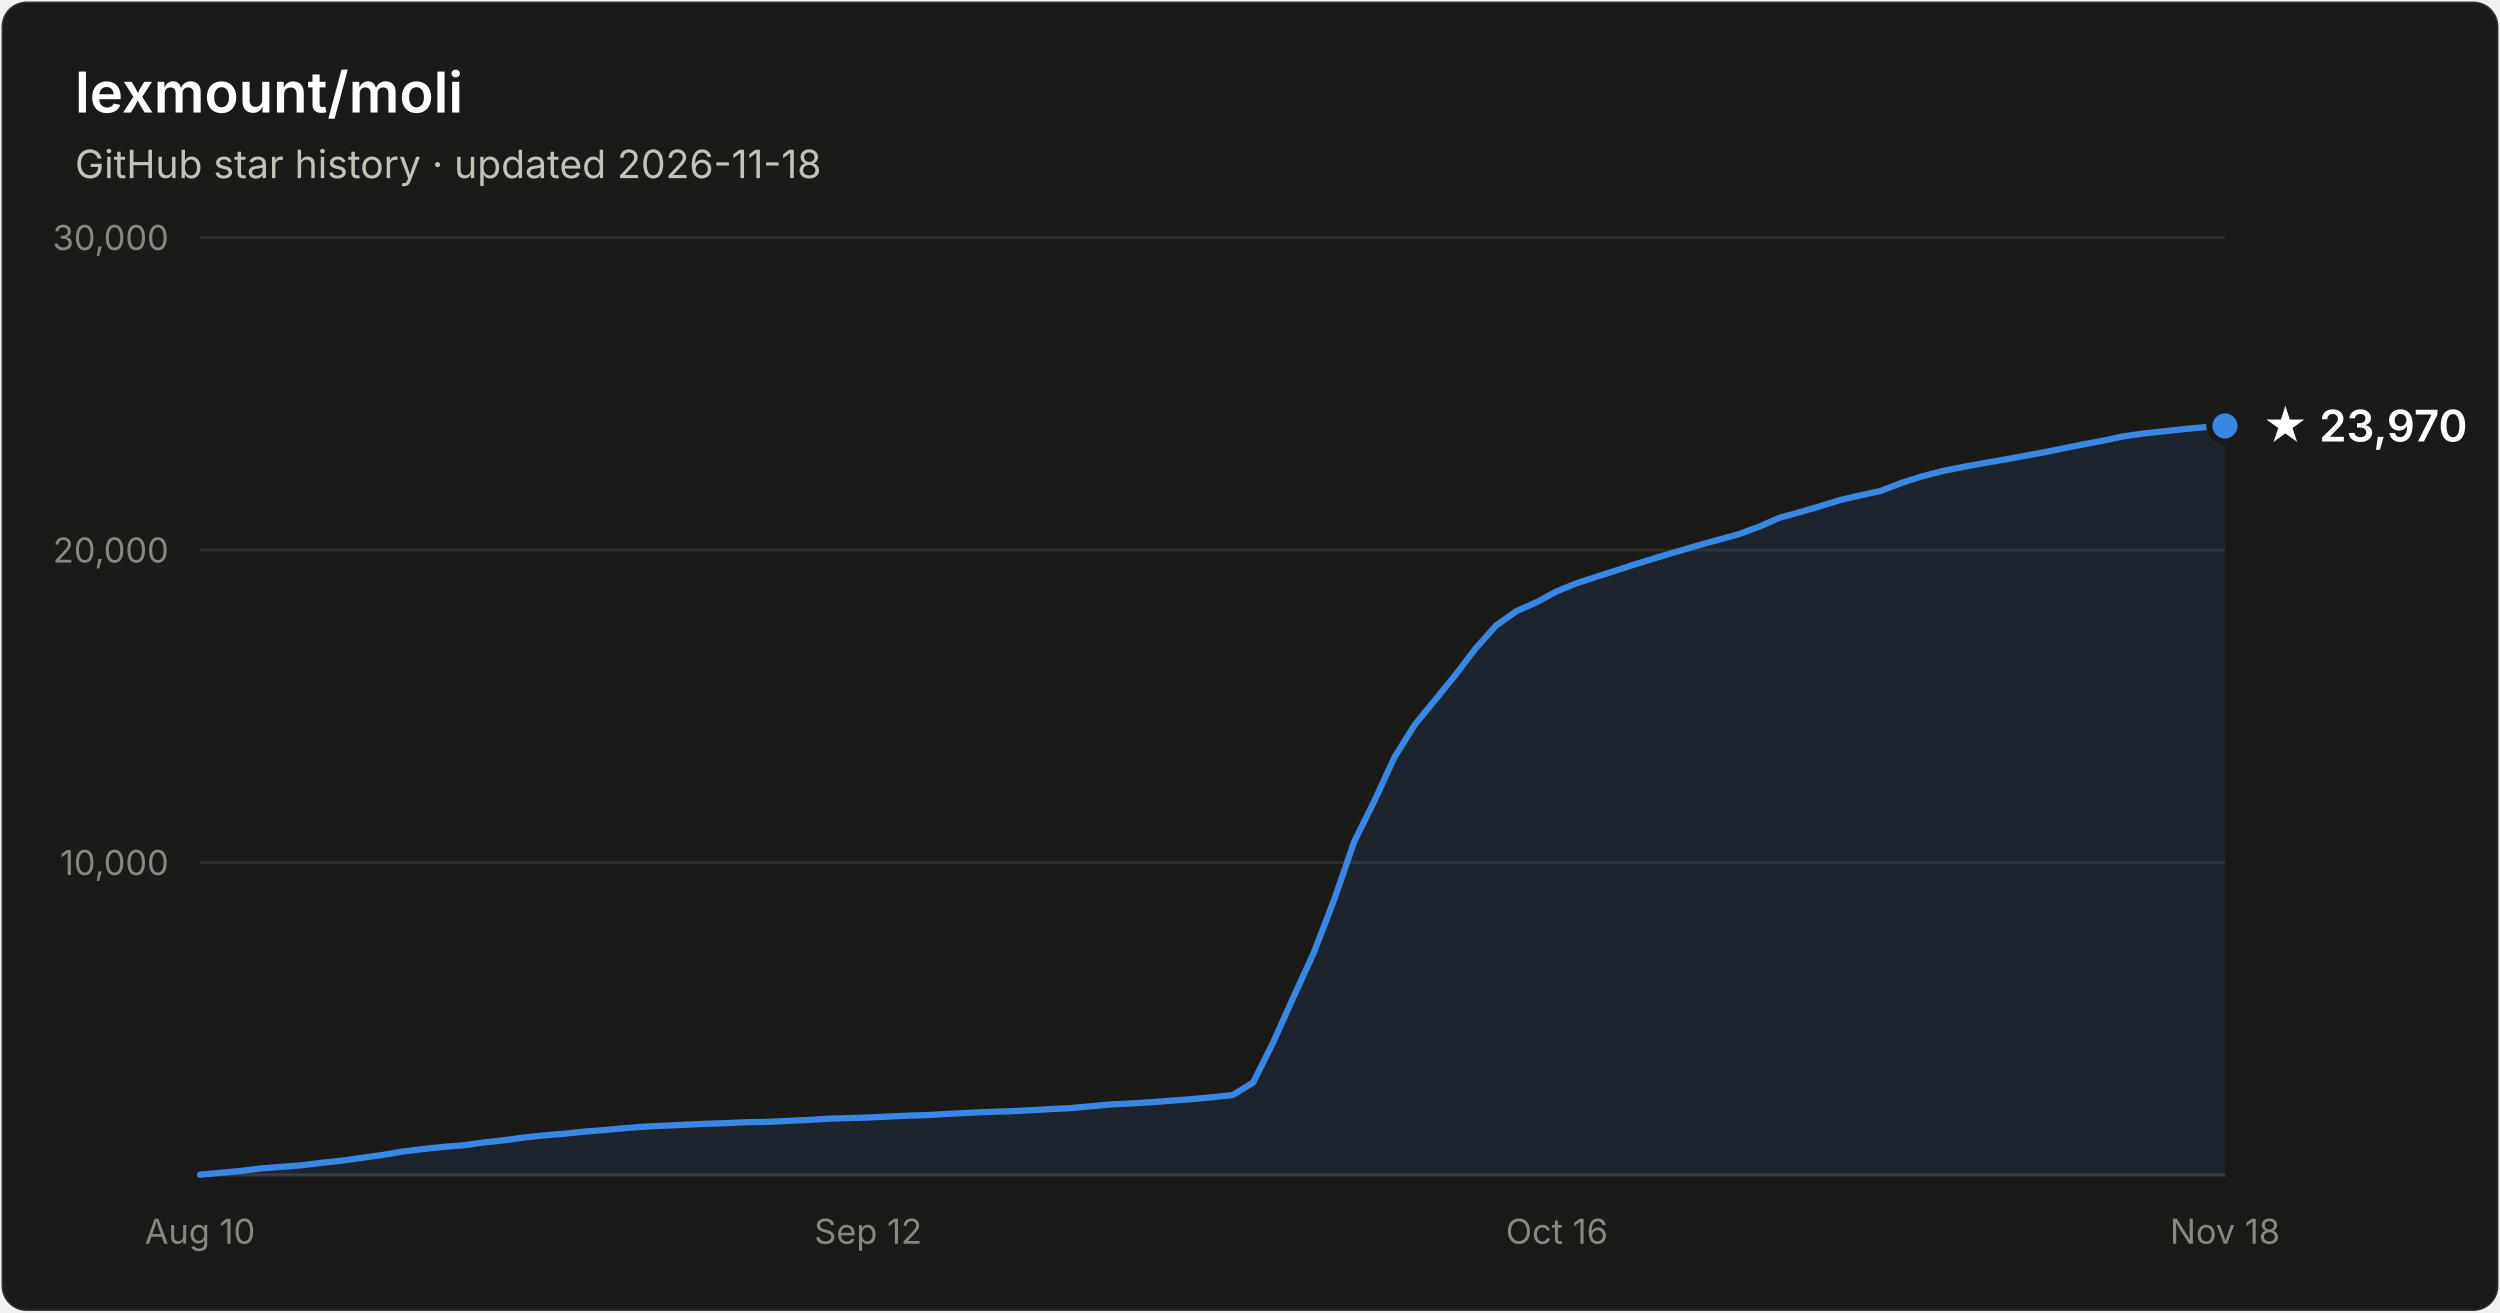
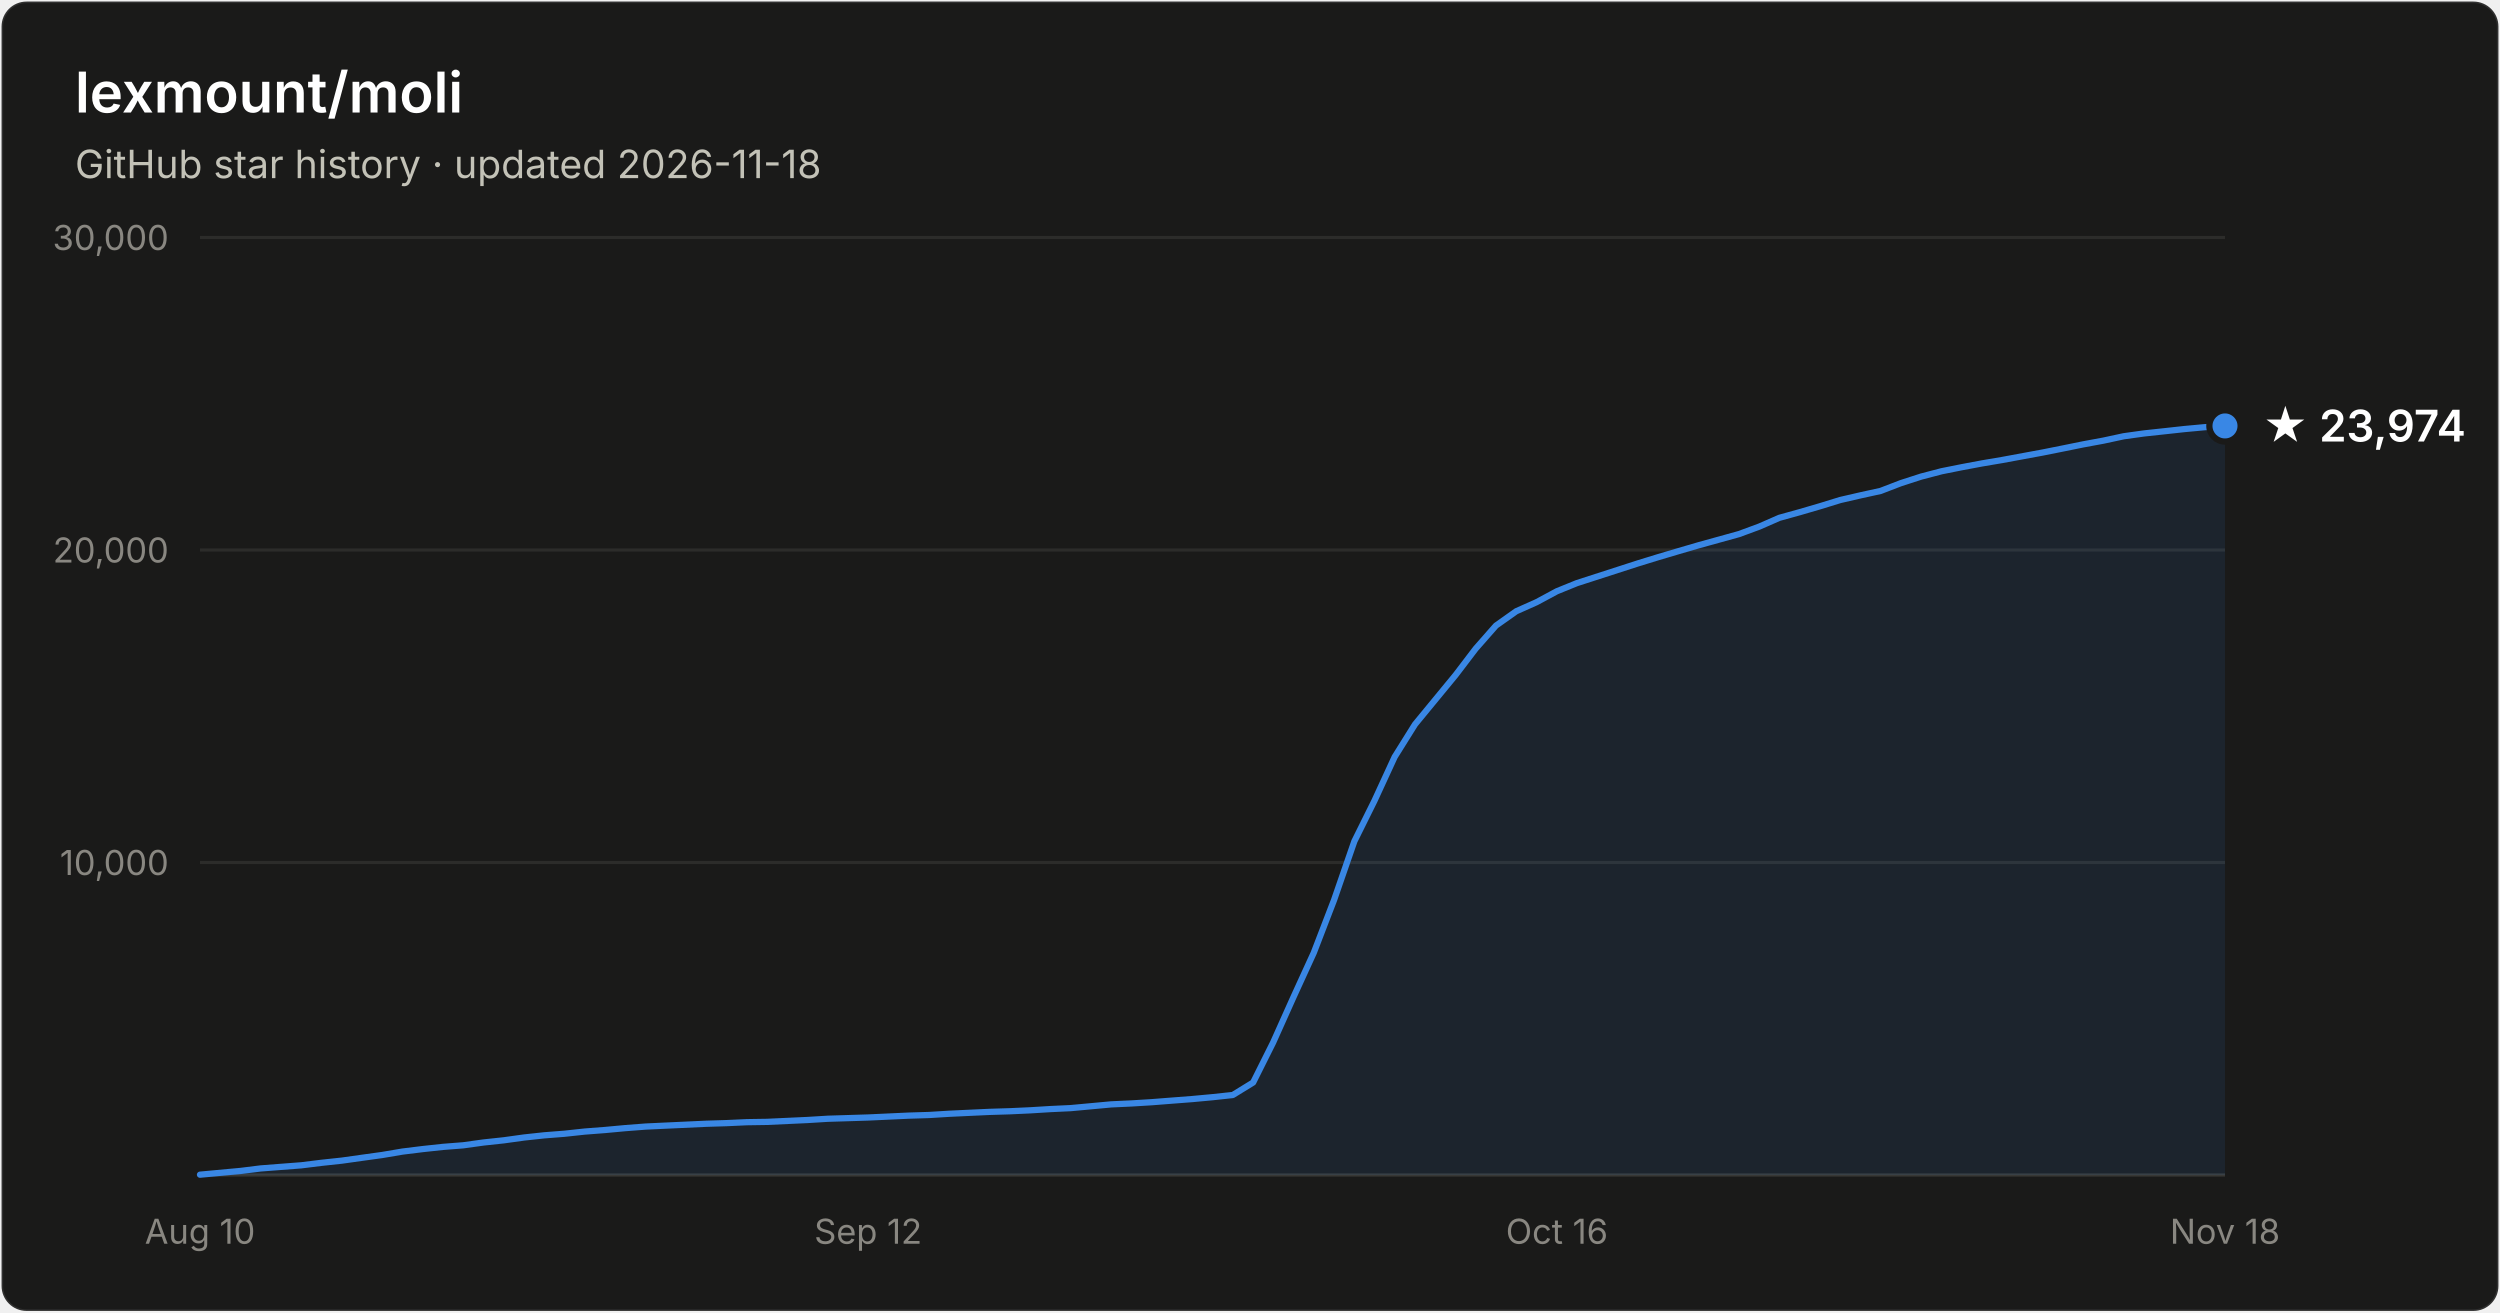
- <svg xmlns="http://www.w3.org/2000/svg" width="800" height="420" viewBox="0 0 800 420" font-family="system-ui, -apple-system, Segoe UI, sans-serif" role="img" aria-label="Star history of lexmount/moli: 23,970 stars as of 2026-11-18">
+ <svg xmlns="http://www.w3.org/2000/svg" width="800" height="420" viewBox="0 0 800 420" font-family="system-ui, -apple-system, Segoe UI, sans-serif" role="img" aria-label="Star history of lexmount/moli: 23,974 stars as of 2026-11-18">
  <rect x="0.5" y="0.5" width="799" height="419" rx="8" fill="#1a1a19" stroke="rgba(255,255,255,0.10)" />
  <text x="24" y="36" fill="#ffffff" font-size="18" font-weight="600">lexmount/moli</text>
  <text x="24" y="57" fill="#c3c2b7" font-size="12.5">GitHub star history · updated 2026-11-18</text>
  <line x1="64" y1="276.0" x2="712" y2="276.0" stroke="#2c2c2a" stroke-width="1" />
  <text x="54" y="280.0" text-anchor="end" fill="#898781" font-size="11" style="font-variant-numeric:tabular-nums">10,000</text>
  <line x1="64" y1="176.0" x2="712" y2="176.0" stroke="#2c2c2a" stroke-width="1" />
  <text x="54" y="180.0" text-anchor="end" fill="#898781" font-size="11" style="font-variant-numeric:tabular-nums">20,000</text>
  <line x1="64" y1="76.0" x2="712" y2="76.0" stroke="#2c2c2a" stroke-width="1" />
  <text x="54" y="80.0" text-anchor="end" fill="#898781" font-size="11" style="font-variant-numeric:tabular-nums">30,000</text>
  <line x1="64" y1="376" x2="712" y2="376" stroke="#383835" stroke-width="1" />
  <text x="64.0" y="398" text-anchor="middle" fill="#898781" font-size="11" style="font-variant-numeric:tabular-nums">Aug 10</text>
  <text x="277.8" y="398" text-anchor="middle" fill="#898781" font-size="11" style="font-variant-numeric:tabular-nums">Sep 12</text>
  <text x="498.2" y="398" text-anchor="middle" fill="#898781" font-size="11" style="font-variant-numeric:tabular-nums">Oct 16</text>
  <text x="712.0" y="398" text-anchor="middle" fill="#898781" font-size="11" style="font-variant-numeric:tabular-nums">Nov 18</text>
-   <path d="M64.0 375.9 L70.5 375.3 L77.0 374.7 L83.4 373.9 L89.9 373.4 L96.4 372.9 L102.9 372.1 L109.4 371.4 L115.8 370.5 L122.3 369.6 L128.8 368.5 L135.3 367.7 L141.8 367.0 L148.2 366.5 L154.7 365.6 L161.2 364.9 L167.7 364.0 L174.2 363.3 L180.6 362.8 L187.1 362.1 L193.6 361.6 L200.1 361.0 L206.6 360.5 L213.0 360.2 L219.5 359.9 L226.0 359.6 L232.5 359.4 L239.0 359.1 L245.4 359.0 L251.9 358.7 L258.4 358.4 L264.9 358.0 L271.4 357.8 L277.8 357.6 L284.3 357.3 L290.8 357.0 L297.3 356.8 L303.8 356.4 L310.2 356.1 L316.7 355.8 L323.2 355.6 L329.7 355.3 L336.2 354.9 L342.6 354.6 L349.1 354.0 L355.6 353.4 L362.1 353.1 L368.6 352.7 L375.0 352.2 L381.5 351.7 L388.0 351.1 L394.5 350.4 L401.0 346.4 L407.4 333.6 L413.9 319.1 L420.4 304.9 L426.9 288.0 L433.4 269.2 L439.8 256.3 L446.3 242.2 L452.8 231.8 L459.3 223.9 L465.8 215.9 L472.2 207.5 L478.7 200.2 L485.2 195.6 L491.7 192.7 L498.2 189.2 L504.6 186.6 L511.1 184.5 L517.6 182.4 L524.1 180.3 L530.6 178.3 L537.0 176.4 L543.5 174.5 L550.0 172.7 L556.5 170.9 L563.0 168.5 L569.4 165.7 L575.9 163.9 L582.4 162.0 L588.9 160.0 L595.4 158.5 L601.8 157.1 L608.3 154.6 L614.8 152.5 L621.3 150.8 L627.8 149.5 L634.2 148.3 L640.7 147.2 L647.2 146.0 L653.7 144.8 L660.2 143.5 L666.6 142.2 L673.1 141.0 L679.6 139.6 L686.1 138.7 L692.6 138.0 L699.0 137.3 L705.5 136.7 L712.0 136.3 L712.0 376 L64.0 376 Z" fill="#3987e5" fill-opacity="0.1" />
-   <path d="M64.0 375.9 L70.5 375.3 L77.0 374.7 L83.4 373.9 L89.9 373.4 L96.4 372.9 L102.9 372.1 L109.4 371.4 L115.8 370.5 L122.3 369.6 L128.8 368.5 L135.3 367.7 L141.8 367.0 L148.2 366.5 L154.7 365.6 L161.2 364.9 L167.7 364.0 L174.2 363.3 L180.6 362.8 L187.1 362.1 L193.6 361.6 L200.1 361.0 L206.6 360.5 L213.0 360.2 L219.5 359.9 L226.0 359.6 L232.5 359.4 L239.0 359.1 L245.4 359.0 L251.9 358.7 L258.4 358.4 L264.9 358.0 L271.4 357.8 L277.8 357.6 L284.3 357.3 L290.8 357.0 L297.3 356.8 L303.8 356.4 L310.2 356.1 L316.7 355.8 L323.2 355.6 L329.7 355.3 L336.2 354.9 L342.6 354.6 L349.1 354.0 L355.6 353.4 L362.1 353.1 L368.6 352.7 L375.0 352.2 L381.5 351.7 L388.0 351.1 L394.5 350.4 L401.0 346.4 L407.4 333.6 L413.9 319.1 L420.4 304.9 L426.9 288.0 L433.4 269.2 L439.8 256.3 L446.3 242.2 L452.8 231.8 L459.3 223.9 L465.8 215.9 L472.2 207.5 L478.7 200.2 L485.2 195.6 L491.7 192.7 L498.2 189.2 L504.6 186.6 L511.1 184.5 L517.6 182.4 L524.1 180.3 L530.6 178.3 L537.0 176.4 L543.5 174.5 L550.0 172.7 L556.5 170.9 L563.0 168.5 L569.4 165.7 L575.9 163.9 L582.4 162.0 L588.9 160.0 L595.4 158.5 L601.8 157.1 L608.3 154.6 L614.8 152.5 L621.3 150.8 L627.8 149.5 L634.2 148.3 L640.7 147.2 L647.2 146.0 L653.7 144.8 L660.2 143.5 L666.6 142.2 L673.1 141.0 L679.6 139.6 L686.1 138.7 L692.6 138.0 L699.0 137.3 L705.5 136.7 L712.0 136.3" fill="none" stroke="#3987e5" stroke-width="2" stroke-linejoin="round" stroke-linecap="round" />
+   <path d="M64.0 375.9 L70.5 375.3 L77.0 374.7 L83.4 373.9 L89.9 373.4 L96.4 372.9 L102.9 372.1 L109.4 371.4 L115.8 370.5 L122.3 369.6 L128.8 368.5 L135.3 367.7 L141.8 367.0 L148.2 366.5 L154.7 365.6 L161.2 364.9 L167.7 364.0 L174.2 363.3 L180.6 362.8 L187.1 362.1 L193.6 361.6 L200.1 361.0 L206.6 360.5 L213.0 360.2 L219.5 359.9 L226.0 359.6 L232.5 359.4 L239.0 359.1 L245.4 359.0 L251.9 358.7 L258.4 358.4 L264.9 358.0 L271.4 357.8 L277.8 357.6 L284.3 357.3 L290.8 357.0 L297.3 356.8 L303.8 356.4 L310.2 356.1 L316.7 355.8 L323.2 355.6 L329.7 355.3 L336.2 354.9 L342.6 354.6 L349.1 354.0 L355.6 353.4 L362.1 353.1 L368.6 352.7 L375.0 352.2 L381.5 351.7 L388.0 351.1 L394.5 350.4 L401.0 346.4 L407.4 333.6 L413.9 319.1 L420.4 304.9 L426.9 288.0 L433.4 269.2 L439.8 256.3 L446.3 242.2 L452.8 231.8 L459.3 223.9 L465.8 216.0 L472.2 207.6 L478.7 200.2 L485.2 195.6 L491.7 192.7 L498.2 189.2 L504.6 186.6 L511.1 184.5 L517.6 182.4 L524.1 180.3 L530.6 178.3 L537.0 176.4 L543.5 174.5 L550.0 172.7 L556.5 170.9 L563.0 168.5 L569.4 165.7 L575.9 163.9 L582.4 162.0 L588.9 160.0 L595.4 158.5 L601.8 157.1 L608.3 154.6 L614.8 152.5 L621.3 150.8 L627.8 149.5 L634.2 148.3 L640.7 147.2 L647.2 146.0 L653.7 144.8 L660.2 143.5 L666.6 142.2 L673.1 141.0 L679.6 139.6 L686.1 138.7 L692.6 138.0 L699.0 137.3 L705.5 136.7 L712.0 136.3 L712.0 376 L64.0 376 Z" fill="#3987e5" fill-opacity="0.1" />
+   <path d="M64.0 375.9 L70.5 375.3 L77.0 374.7 L83.4 373.9 L89.9 373.4 L96.4 372.9 L102.9 372.1 L109.4 371.4 L115.8 370.5 L122.3 369.6 L128.8 368.5 L135.3 367.7 L141.8 367.0 L148.2 366.5 L154.7 365.6 L161.2 364.9 L167.7 364.0 L174.2 363.3 L180.6 362.8 L187.1 362.1 L193.6 361.6 L200.1 361.0 L206.6 360.5 L213.0 360.2 L219.5 359.9 L226.0 359.6 L232.5 359.4 L239.0 359.1 L245.4 359.0 L251.9 358.7 L258.4 358.4 L264.9 358.0 L271.4 357.8 L277.8 357.6 L284.3 357.3 L290.8 357.0 L297.3 356.8 L303.8 356.4 L310.2 356.1 L316.7 355.8 L323.2 355.6 L329.7 355.3 L336.2 354.9 L342.6 354.6 L349.1 354.0 L355.6 353.4 L362.1 353.1 L368.6 352.7 L375.0 352.2 L381.5 351.7 L388.0 351.1 L394.5 350.4 L401.0 346.4 L407.4 333.6 L413.9 319.1 L420.4 304.9 L426.9 288.0 L433.4 269.2 L439.8 256.3 L446.3 242.2 L452.8 231.8 L459.3 223.9 L465.8 216.0 L472.2 207.6 L478.7 200.2 L485.2 195.6 L491.7 192.7 L498.2 189.2 L504.6 186.6 L511.1 184.5 L517.6 182.4 L524.1 180.3 L530.6 178.3 L537.0 176.4 L543.5 174.5 L550.0 172.7 L556.5 170.9 L563.0 168.5 L569.4 165.7 L575.9 163.9 L582.4 162.0 L588.9 160.0 L595.4 158.5 L601.8 157.1 L608.3 154.6 L614.8 152.5 L621.3 150.8 L627.8 149.5 L634.2 148.3 L640.7 147.2 L647.2 146.0 L653.7 144.8 L660.2 143.5 L666.6 142.2 L673.1 141.0 L679.6 139.6 L686.1 138.7 L692.6 138.0 L699.0 137.3 L705.5 136.7 L712.0 136.3" fill="none" stroke="#3987e5" stroke-width="2" stroke-linejoin="round" stroke-linecap="round" />
  <circle cx="712.0" cy="136.3" r="5" fill="#3987e5" stroke="#1a1a19" stroke-width="2" />
-   <text x="724.0" y="141.3" fill="#ffffff" font-size="14" font-weight="600">★ 23,970</text>
+   <text x="724.0" y="141.3" fill="#ffffff" font-size="14" font-weight="600">★ 23,974</text>
</svg>
